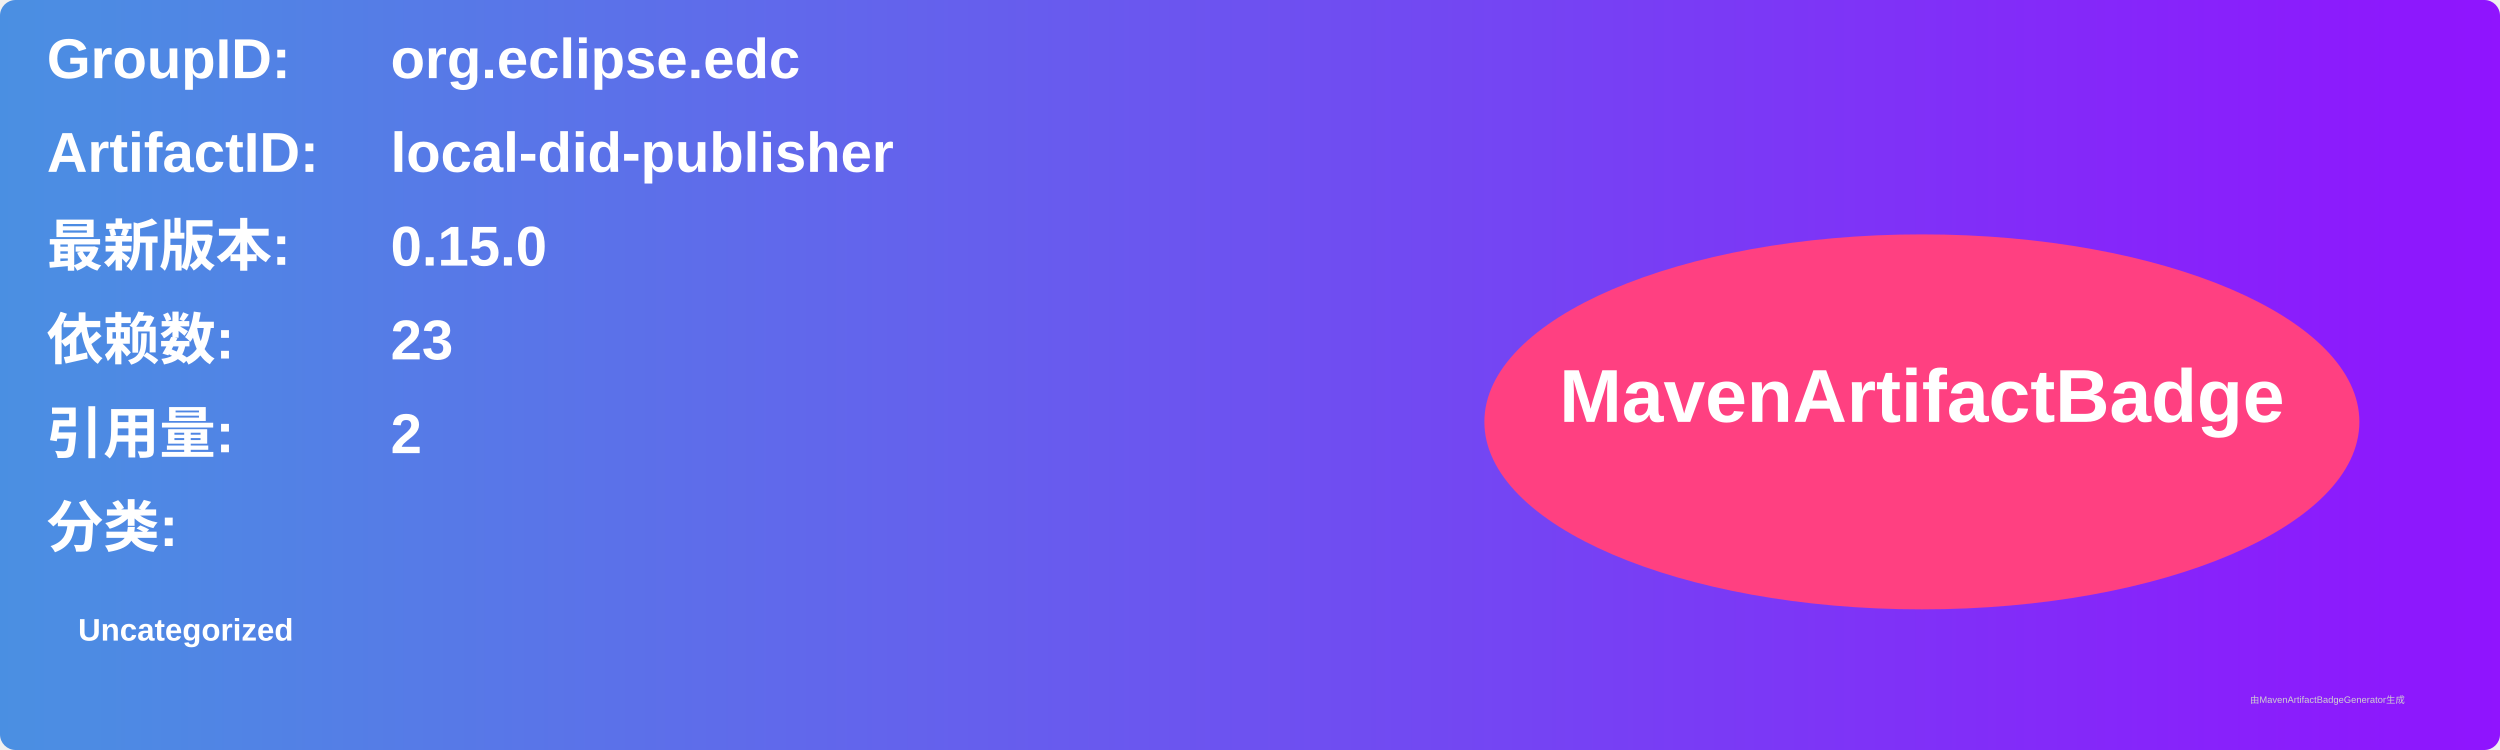
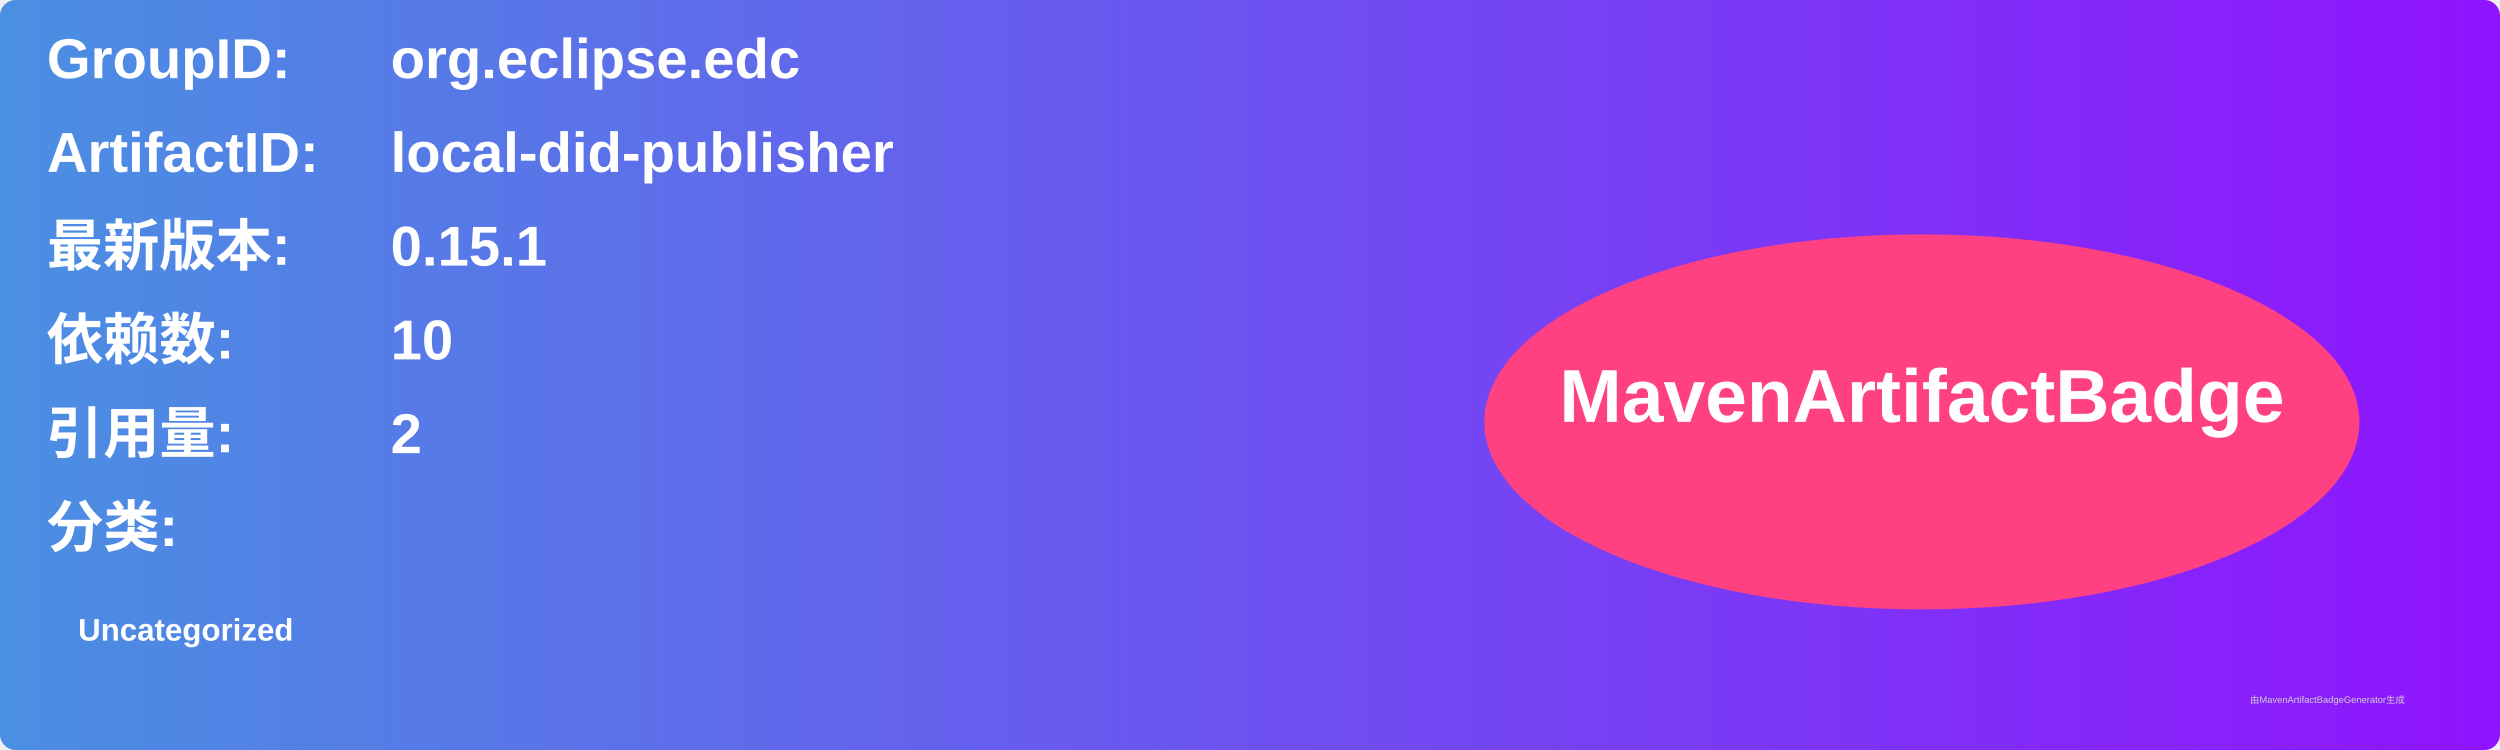
<svg xmlns="http://www.w3.org/2000/svg" width="800" height="240" viewBox="0 0 800 240">
  <linearGradient id="grad" x1="0%" y1="0%" x2="100%" y2="0%">
    <stop offset="0%" stop-color="#4a90e2" />
    <stop offset="100%" stop-color="#9013fe" />
  </linearGradient>
  <rect width="100%" height="100%" rx="5" ry="5" fill="url(#grad)" />
  <g transform="translate(15, 15)">
    <text x="0" y="10" font-family="Arial" font-size="18" fill="white" font-weight="bold" width="260">GroupID:</text>
    <text x="110" y="10" font-family="Arial" font-size="18" fill="white" font-weight="bold" width="460">org.eclipse.edc</text>
    <text x="0" y="40" font-family="Arial" font-size="18" fill="white" font-weight="bold" width="260">ArtifactID:</text>
    <text x="110" y="40" font-family="Arial" font-size="18" fill="white" font-weight="bold" width="460">local-did-publisher</text>
    <text x="0" y="70" font-family="Arial" font-size="18" fill="white" font-weight="bold">最新版本:</text>
    <text x="110" y="70" font-family="Arial" font-size="18" fill="white" font-weight="bold">
-       <tspan font-weight="bold">0.15.0</tspan>
+       <tspan font-weight="bold">0.15.1</tspan>
    </text>
    <text x="0" y="100" font-family="Arial" font-size="18" fill="white" font-weight="bold">依赖数: </text>
    <text x="110" y="100" font-family="Arial" font-size="18" fill="white">
-       <tspan font-weight="bold">23</tspan>
+       <tspan font-weight="bold">10</tspan>
    </text>
    <text x="0" y="130" font-family="Arial" font-size="18" fill="white" font-weight="bold">引用量: </text>
    <text x="110" y="130" font-family="Arial" font-size="18" fill="white">
      <tspan font-weight="bold">2</tspan>
    </text>
    <text x="0" y="160" font-family="Arial" font-size="18" fill="white" font-weight="bold">分类:</text>
    <text x="10" y="190" font-family="Arial" font-size="10" fill="white">
      <tspan font-weight="bold">Uncategorized</tspan>
    </text>
    <ellipse cx="600" cy="120" rx="140" ry="60" fill="#ff4081" />
    <text x="600" y="120" text-anchor="middle" font-family="Arial" font-size="24" fill="white" font-weight="bold">MavenArtifactBadge</text>
  </g>
  <text x="720" y="225" font-family="Arial" font-size="3" fill="#d0d0d0">由MavenArtifactBadgeGenerator生成</text>
</svg>
